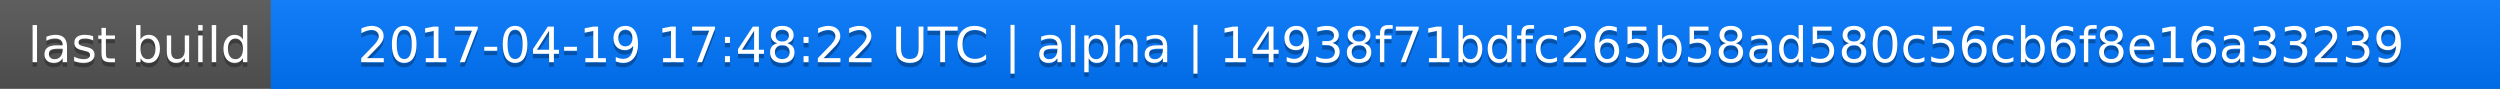
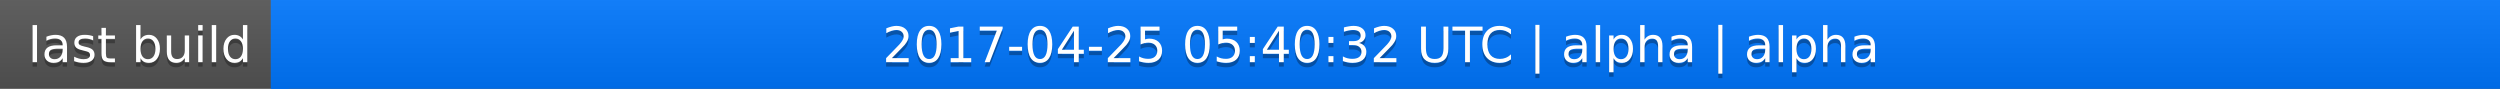
<svg xmlns="http://www.w3.org/2000/svg" width="563" height="20">
  <linearGradient id="a" x2="0" y2="100%">
    <stop offset="0" stop-color="#bbb" stop-opacity=".1" />
    <stop offset="1" stop-opacity=".1" />
  </linearGradient>
  <rect rx="0" width="563" height="20" fill="#555" />
  <rect rx="0" x="61" width="502" height="20" fill="#07f" />
  <path fill="#07f" d="M61 0h4v20h-4z" />
  <rect rx="0" width="563" height="20" fill="url(#a)" />
  <g fill="#fff" text-anchor="middle" font-family="DejaVu Sans,Verdana,Geneva,sans-serif" font-size="11">
    <text x="31.5" y="15" fill="#010101" fill-opacity=".3">last build</text>
    <text x="31.5" y="14">last build</text>
-     <text x="311" y="15" fill="#010101" fill-opacity=".3">2017-04-19 17:48:22 UTC | alpha | 14938f71bdfc265b58ad580c56cb6f8e16a33239</text>
-     <text x="311" y="14">2017-04-19 17:48:22 UTC | alpha | 14938f71bdfc265b58ad580c56cb6f8e16a33239</text>
+     <text x="311" y="15" fill="#010101" fill-opacity=".3">2017-04-25 05:40:32 UTC | alpha | alpha</text>
+     <text x="311" y="14">2017-04-25 05:40:32 UTC | alpha | alpha</text>
  </g>
</svg>
